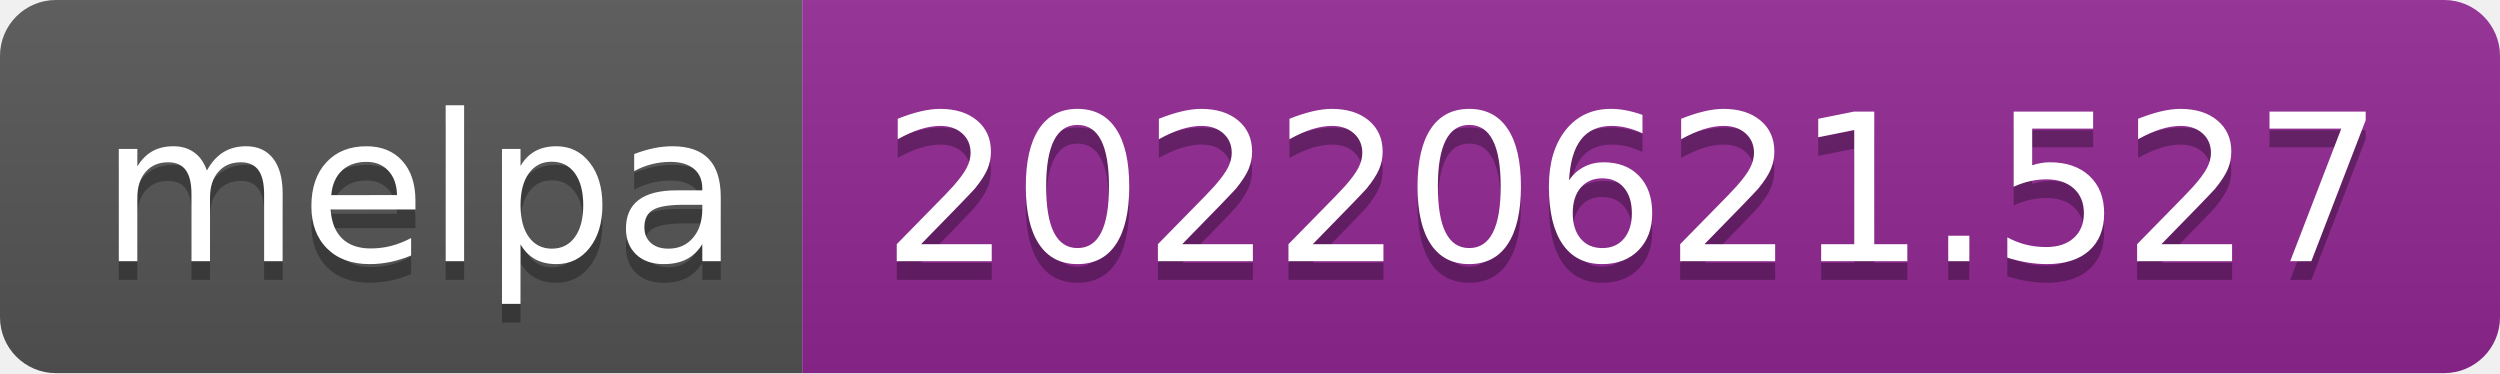
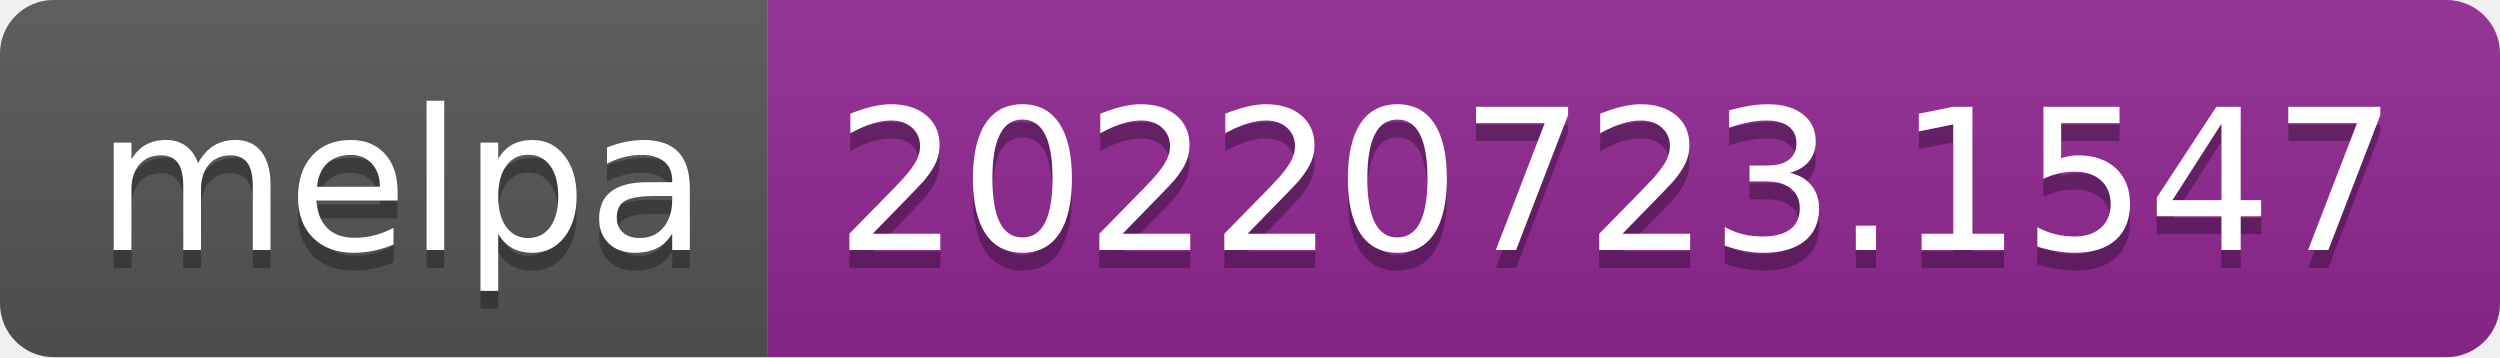
- <svg xmlns="http://www.w3.org/2000/svg" width="134" height="20" role="img" aria-label="melpa: 20220621.527">
+ <svg xmlns="http://www.w3.org/2000/svg" width="140" height="20" role="img" aria-label="melpa: 20220723.1547">
  <linearGradient id="s" x2="0" y2="100%">
    <stop offset="0" stop-color="#bbb" stop-opacity=".1" />
    <stop offset="1" stop-opacity=".1" />
  </linearGradient>
  <clipPath id="r">
-     <rect width="134" height="20" rx="3" fill="#fff" />
+     <rect width="140" height="20" rx="3" fill="#fff" />
  </clipPath>
  <g clip-path="url(#r)">
    <rect width="43" height="20" fill="#555" />
-     <rect x="43" width="91" height="20" fill="#922793" />
-     <rect width="134" height="20" fill="url(#s)" />
+     <rect x="43" width="97" height="20" fill="#922793" />
+     <rect width="140" height="20" fill="url(#s)" />
  </g>
  <g fill="#fff" text-anchor="middle" font-family="Verdana,Geneva,DejaVu Sans,sans-serif" text-rendering="geometricPrecision" font-size="110">
    <text aria-hidden="true" x="225" y="150" fill="#010101" fill-opacity=".3" transform="scale(.1)" textLength="330">melpa</text>
    <text x="225" y="140" transform="scale(.1)" fill="#fff" textLength="330">melpa</text>
-     <text aria-hidden="true" x="875" y="150" fill="#010101" fill-opacity=".3" transform="scale(.1)" textLength="810">20220621.527</text>
-     <text x="875" y="140" transform="scale(.1)" fill="#fff" textLength="810">20220621.527</text>
+     <text aria-hidden="true" x="905" y="150" fill="#010101" fill-opacity=".3" transform="scale(.1)" textLength="870">20220723.1547</text>
+     <text x="905" y="140" transform="scale(.1)" fill="#fff" textLength="870">20220723.1547</text>
  </g>
</svg>
